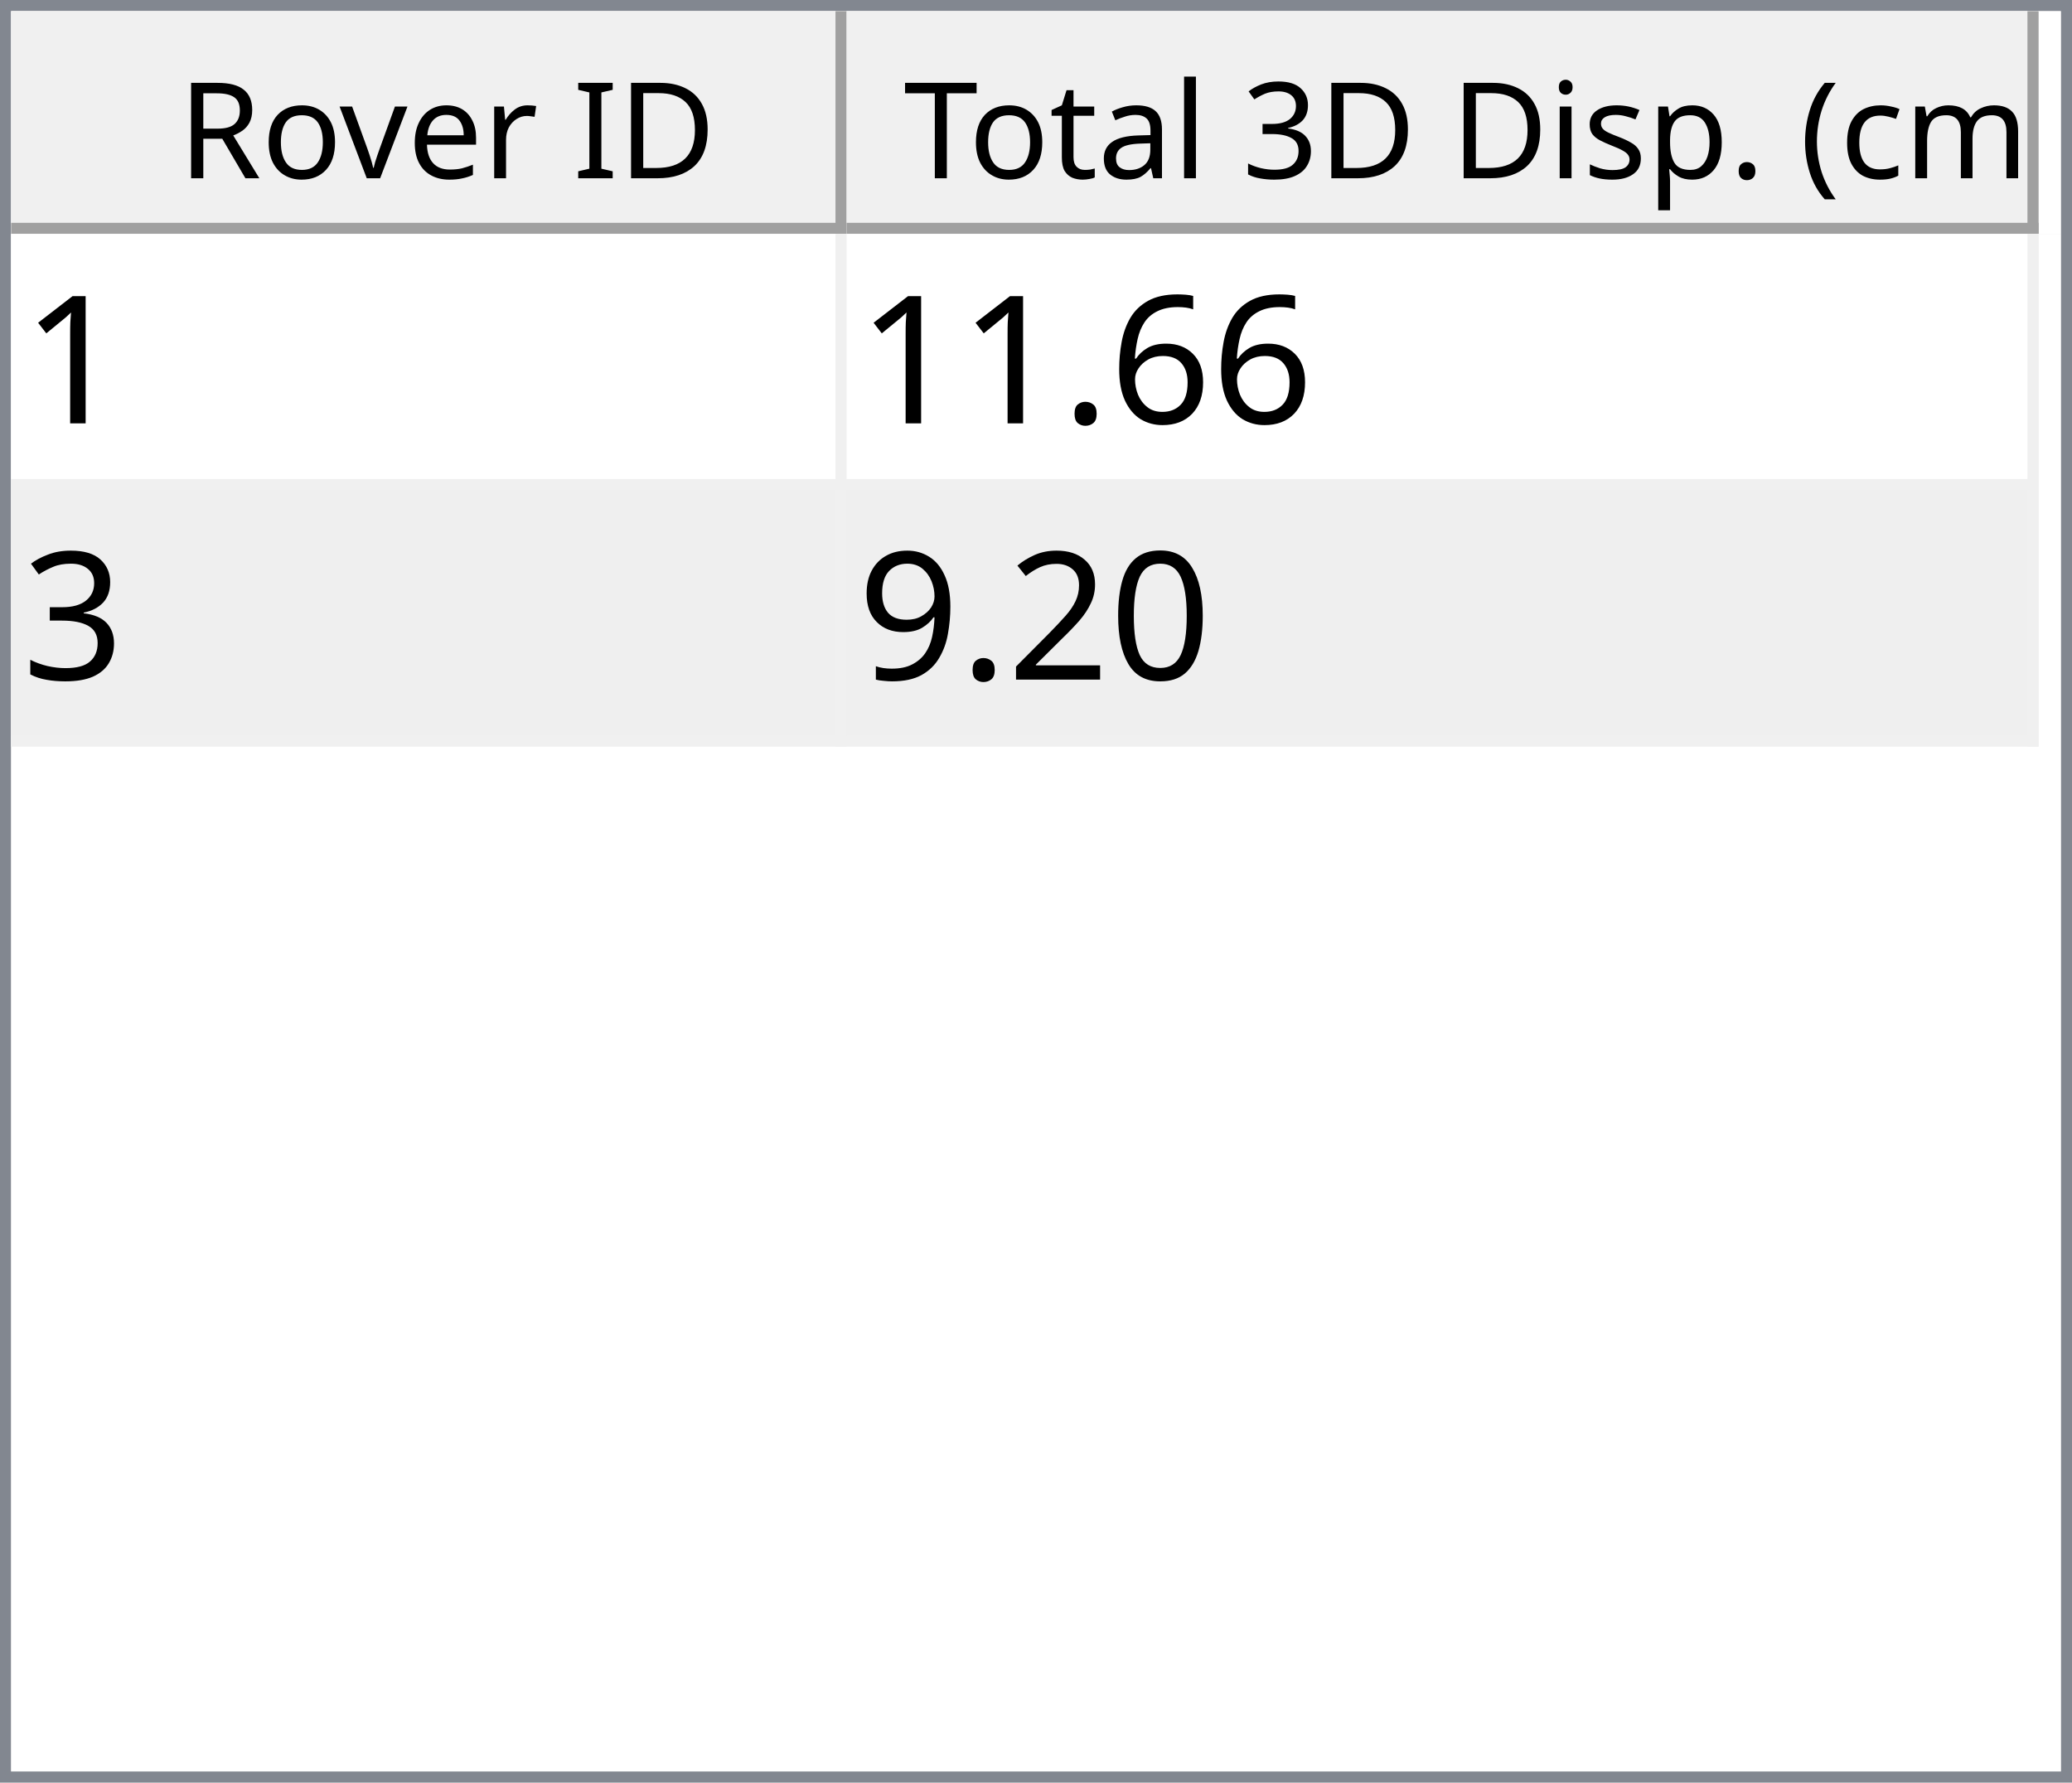
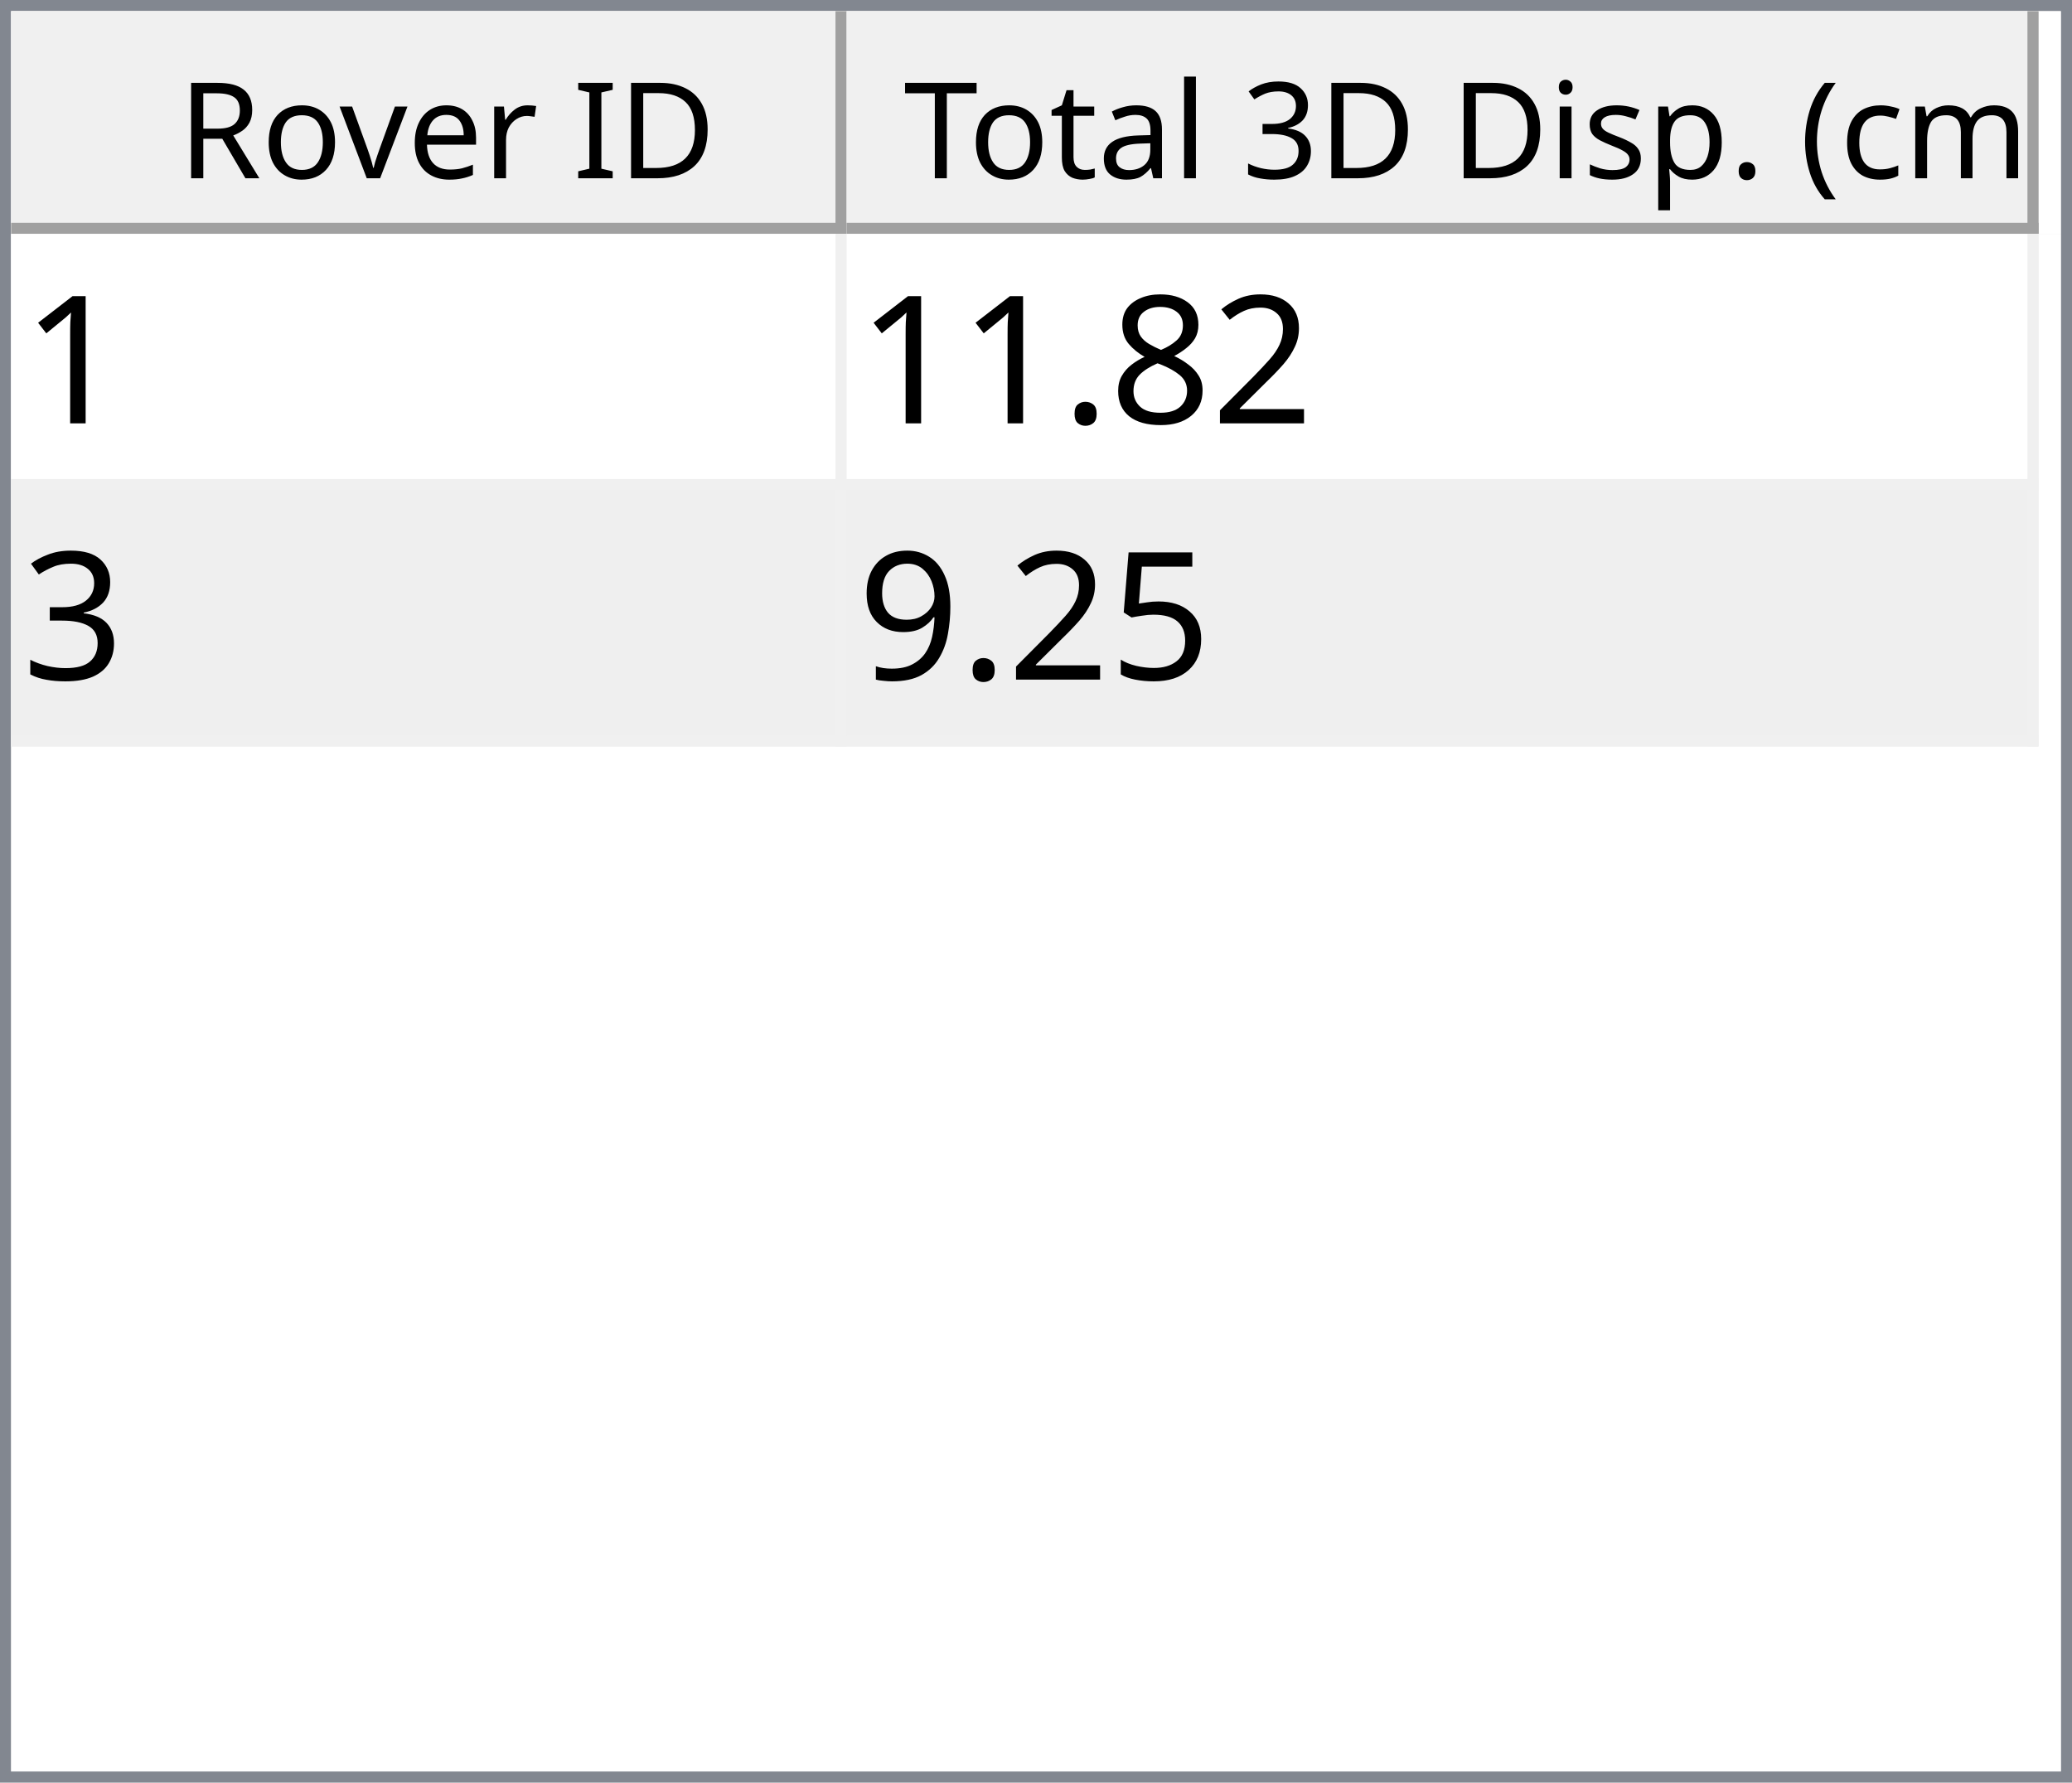
<svg xmlns="http://www.w3.org/2000/svg" style="fill-opacity:1; color-rendering:auto; color-interpolation:auto; text-rendering:auto; stroke:black; stroke-linecap:square; stroke-miterlimit:10; shape-rendering:auto; stroke-opacity:1; fill:black; stroke-dasharray:none; font-weight:normal; stroke-width:1; font-family:'Dialog'; font-style:normal; stroke-linejoin:miter; font-size:12px; stroke-dashoffset:0; image-rendering:auto;" width="186" height="160">
  <defs id="genericDefs" />
  <g>
    <defs id="defs1">
      <clipPath clipPathUnits="userSpaceOnUse" id="clipPath1">
        <path d="M0 0 L186 0 L186 160 L0 160 L0 0 Z" />
      </clipPath>
      <clipPath clipPathUnits="userSpaceOnUse" id="clipPath2">
        <path d="M0 0 L0 160 L186 160 L186 0 Z" />
      </clipPath>
      <clipPath clipPathUnits="userSpaceOnUse" id="clipPath3">
        <path d="M0 0 L0 20 L184 20 L184 0 Z" />
      </clipPath>
      <clipPath clipPathUnits="userSpaceOnUse" id="clipPath4">
        <path d="M0 0 L0 20 L75 20 L75 0 Z" />
      </clipPath>
      <clipPath clipPathUnits="userSpaceOnUse" id="clipPath5">
        <path d="M1 1 L1 19 L74 19 L74 1 Z" />
      </clipPath>
      <clipPath clipPathUnits="userSpaceOnUse" id="clipPath6">
        <path d="M0 0 L0 18 L73 18 L73 0 Z" />
      </clipPath>
      <clipPath clipPathUnits="userSpaceOnUse" id="clipPath7">
        <path d="M-0.5 -0.5 L-0.5 19.5 L74.5 19.5 L74.5 -0.5 Z" />
      </clipPath>
      <clipPath clipPathUnits="userSpaceOnUse" id="clipPath8">
        <path d="M0 0 L0 20 L107 20 L107 0 Z" />
      </clipPath>
      <clipPath clipPathUnits="userSpaceOnUse" id="clipPath9">
        <path d="M1 1 L1 19 L106 19 L106 1 Z" />
      </clipPath>
      <clipPath clipPathUnits="userSpaceOnUse" id="clipPath10">
        <path d="M0 0 L0 18 L105 18 L105 0 Z" />
      </clipPath>
      <clipPath clipPathUnits="userSpaceOnUse" id="clipPath11">
        <path d="M-0.5 -0.5 L-0.5 19.5 L106.5 19.5 L106.5 -0.5 Z" />
      </clipPath>
      <clipPath clipPathUnits="userSpaceOnUse" id="clipPath12">
        <path d="M0 0 L0 138 L184 138 L184 0 Z" />
      </clipPath>
      <clipPath clipPathUnits="userSpaceOnUse" id="clipPath13">
        <path d="M0 0 L0 46 L182 46 L182 0 Z" />
      </clipPath>
      <clipPath clipPathUnits="userSpaceOnUse" id="clipPath14">
        <path d="M-0.5 -0.5 L-0.5 45.5 L181.5 45.5 L181.5 -0.5 Z" />
      </clipPath>
      <clipPath clipPathUnits="userSpaceOnUse" id="clipPath15">
        <path d="M0 0 L0 22 L74 22 L74 0 Z" />
      </clipPath>
      <clipPath clipPathUnits="userSpaceOnUse" id="clipPath16">
        <path d="M0 0 L0 22 L106 22 L106 0 Z" />
      </clipPath>
      <font horiz-adv-x="64.551" id="font1">
        <font-face ascent="107.91" descent="25.098" units-per-em="100" style="font-style:normal; font-family:Segoe UI; font-weight:normal;" />
        <missing-glyph horiz-adv-x="64.551" d="M8.109 0 L8.109 68.266 L56.453 68.266 L56.453 0 L8.109 0 ZM15.328 7.234 L49.219 7.234 L49.219 61.031 L15.328 61.031 L15.328 7.234 Z" />
        <glyph unicode="D" horiz-adv-x="70.117" d="M9.188 0 L9.188 70.016 L28.516 70.016 Q65.531 70.016 65.531 35.891 Q65.531 19.672 55.25 9.836 Q44.969 0 27.734 0 L9.188 0 ZM17.391 62.594 L17.391 7.422 L27.828 7.422 Q41.609 7.422 49.273 14.797 Q56.938 22.172 56.938 35.688 Q56.938 62.594 28.328 62.594 L17.391 62.594 Z" />
        <glyph unicode="I" horiz-adv-x="26.611" d="M17.391 0 L9.188 0 L9.188 70.016 L17.391 70.016 L17.391 0 Z" />
        <glyph unicode=" " horiz-adv-x="27.393" d="" />
        <glyph unicode="r" horiz-adv-x="34.766" d="M34.188 41.891 Q32.078 43.5 28.125 43.5 Q23 43.5 19.555 38.672 Q16.109 33.844 16.109 25.484 L16.109 0 L8.109 0 L8.109 50 L16.109 50 L16.109 39.703 L16.312 39.703 Q18.016 44.969 21.531 47.922 Q25.047 50.875 29.391 50.875 Q32.516 50.875 34.188 50.203 L34.188 41.891 Z" />
        <glyph unicode="e" horiz-adv-x="52.295" d="M48.297 23 L12.984 23 Q13.188 14.656 17.484 10.109 Q21.781 5.562 29.297 5.562 Q37.75 5.562 44.828 11.141 L44.828 3.609 Q38.234 -1.172 27.391 -1.172 Q16.797 -1.172 10.742 5.641 Q4.688 12.453 4.688 24.812 Q4.688 36.469 11.305 43.82 Q17.922 51.172 27.734 51.172 Q37.547 51.172 42.922 44.828 Q48.297 38.484 48.297 27.203 L48.297 23 ZM40.094 29.781 Q40.047 36.719 36.75 40.578 Q33.453 44.438 27.594 44.438 Q21.922 44.438 17.969 40.383 Q14.016 36.328 13.094 29.781 L40.094 29.781 Z" />
        <glyph unicode="v" horiz-adv-x="47.9" d="M47.406 50 L27.484 0 L19.625 0 L0.688 50 L9.469 50 L22.172 13.672 Q23.578 9.672 23.922 6.688 L24.125 6.688 Q24.609 10.453 25.688 13.484 L38.969 50 L47.406 50 Z" />
        <glyph unicode="o" horiz-adv-x="58.594" d="M29 -1.172 Q17.922 -1.172 11.305 5.836 Q4.688 12.844 4.688 24.422 Q4.688 37.016 11.57 44.094 Q18.453 51.172 30.172 51.172 Q41.359 51.172 47.633 44.289 Q53.906 37.406 53.906 25.203 Q53.906 13.234 47.141 6.031 Q40.375 -1.172 29 -1.172 ZM29.594 44.438 Q21.875 44.438 17.383 39.188 Q12.891 33.938 12.891 24.703 Q12.891 15.828 17.43 10.695 Q21.969 5.562 29.594 5.562 Q37.359 5.562 41.531 10.594 Q45.703 15.625 45.703 24.906 Q45.703 34.281 41.531 39.359 Q37.359 44.438 29.594 44.438 Z" />
        <glyph unicode="R" horiz-adv-x="59.814" d="M59.375 0 L49.609 0 L37.891 19.625 Q36.281 22.359 34.766 24.289 Q33.25 26.219 31.664 27.438 Q30.078 28.656 28.25 29.219 Q26.422 29.781 24.125 29.781 L17.391 29.781 L17.391 0 L9.188 0 L9.188 70.016 L30.078 70.016 Q34.672 70.016 38.555 68.867 Q42.438 67.719 45.289 65.375 Q48.141 63.031 49.758 59.547 Q51.375 56.062 51.375 51.375 Q51.375 47.703 50.273 44.656 Q49.172 41.609 47.148 39.211 Q45.125 36.812 42.266 35.133 Q39.406 33.453 35.844 32.516 L35.844 32.328 Q37.594 31.547 38.891 30.547 Q40.188 29.547 41.359 28.18 Q42.531 26.812 43.68 25.078 Q44.828 23.344 46.234 21.047 L59.375 0 ZM17.391 62.594 L17.391 37.203 L28.516 37.203 Q31.594 37.203 34.203 38.133 Q36.812 39.062 38.719 40.797 Q40.625 42.531 41.703 45.047 Q42.781 47.562 42.781 50.688 Q42.781 56.297 39.141 59.445 Q35.5 62.594 28.609 62.594 L17.391 62.594 Z" />
        <glyph unicode=")" horiz-adv-x="30.176" d="M8.297 -15.922 L1.172 -15.922 Q16.406 2.344 16.406 26.812 Q16.406 51.469 1.078 70.016 L8.297 70.016 Q23.531 52.156 23.531 26.703 Q23.531 1.375 8.297 -15.922 Z" />
        <glyph unicode="m" horiz-adv-x="86.133" d="M79.109 0 L71.094 0 L71.094 28.719 Q71.094 37.016 68.531 40.727 Q65.969 44.438 59.906 44.438 Q54.781 44.438 51.195 39.75 Q47.609 35.062 47.609 28.516 L47.609 0 L39.594 0 L39.594 29.688 Q39.594 44.438 28.219 44.438 Q22.953 44.438 19.531 40.016 Q16.109 35.594 16.109 28.516 L16.109 0 L8.109 0 L8.109 50 L16.109 50 L16.109 42.094 L16.312 42.094 Q21.625 51.172 31.844 51.172 Q36.969 51.172 40.773 48.312 Q44.578 45.453 46 40.828 Q51.562 51.172 62.594 51.172 Q79.109 51.172 79.109 30.812 L79.109 0 Z" />
        <glyph unicode="c" horiz-adv-x="46.191" d="M42.188 2.297 Q36.422 -1.172 28.516 -1.172 Q17.828 -1.172 11.258 5.789 Q4.688 12.75 4.688 23.828 Q4.688 36.188 11.766 43.68 Q18.844 51.172 30.672 51.172 Q37.25 51.172 42.281 48.734 L42.281 40.531 Q36.719 44.438 30.375 44.438 Q22.703 44.438 17.797 38.945 Q12.891 33.453 12.891 24.516 Q12.891 15.719 17.508 10.641 Q22.125 5.562 29.891 5.562 Q36.422 5.562 42.188 9.906 L42.188 2.297 Z" />
        <glyph unicode="(" horiz-adv-x="30.176" d="M29.109 -15.922 L21.969 -15.922 Q6.844 1.375 6.844 26.703 Q6.844 52.156 21.969 70.016 L29.203 70.016 Q13.875 51.469 13.875 26.812 Q13.875 2.344 29.109 -15.922 Z" />
        <glyph unicode="." horiz-adv-x="21.68" d="M10.891 -1.078 Q8.641 -1.078 7.055 0.539 Q5.469 2.156 5.469 4.391 Q5.469 6.641 7.055 8.273 Q8.641 9.906 10.891 9.906 Q13.188 9.906 14.797 8.273 Q16.406 6.641 16.406 4.391 Q16.406 2.156 14.797 0.539 Q13.188 -1.078 10.891 -1.078 Z" />
        <glyph unicode="p" horiz-adv-x="58.789" d="M16.312 7.234 L16.109 7.234 L16.109 -23 L8.109 -23 L8.109 50 L16.109 50 L16.109 41.219 L16.312 41.219 Q22.219 51.172 33.594 51.172 Q43.266 51.172 48.688 44.461 Q54.109 37.75 54.109 26.469 Q54.109 13.922 48 6.375 Q41.891 -1.172 31.297 -1.172 Q21.578 -1.172 16.312 7.234 ZM16.109 27.391 L16.109 20.406 Q16.109 14.203 20.141 9.883 Q24.172 5.562 30.375 5.562 Q37.641 5.562 41.773 11.133 Q45.906 16.703 45.906 26.609 Q45.906 34.969 42.047 39.703 Q38.188 44.438 31.594 44.438 Q24.609 44.438 20.359 39.578 Q16.109 34.719 16.109 27.391 Z" />
        <glyph unicode="s" horiz-adv-x="42.432" d="M5.078 1.812 L5.078 10.406 Q11.625 5.562 19.484 5.562 Q30.031 5.562 30.031 12.594 Q30.031 14.594 29.125 15.992 Q28.219 17.391 26.68 18.461 Q25.141 19.531 23.07 20.383 Q21 21.234 18.609 22.172 Q15.281 23.484 12.766 24.828 Q10.25 26.172 8.57 27.859 Q6.891 29.547 6.031 31.695 Q5.172 33.844 5.172 36.719 Q5.172 40.234 6.789 42.945 Q8.406 45.656 11.086 47.484 Q13.766 49.312 17.211 50.242 Q20.656 51.172 24.312 51.172 Q30.812 51.172 35.938 48.922 L35.938 40.828 Q30.422 44.438 23.25 44.438 Q21 44.438 19.195 43.922 Q17.391 43.406 16.094 42.477 Q14.797 41.547 14.086 40.258 Q13.375 38.969 13.375 37.406 Q13.375 35.453 14.086 34.133 Q14.797 32.812 16.164 31.789 Q17.531 30.766 19.484 29.938 Q21.438 29.109 23.922 28.125 Q27.25 26.859 29.883 25.516 Q32.516 24.172 34.375 22.484 Q36.234 20.797 37.234 18.602 Q38.234 16.406 38.234 13.375 Q38.234 9.672 36.602 6.938 Q34.969 4.203 32.234 2.398 Q29.5 0.594 25.93 -0.289 Q22.359 -1.172 18.453 -1.172 Q10.75 -1.172 5.078 1.812 Z" />
        <glyph unicode="i" horiz-adv-x="24.219" d="M12.203 62.703 Q10.062 62.703 8.547 64.164 Q7.031 65.625 7.031 67.875 Q7.031 70.125 8.547 71.609 Q10.062 73.094 12.203 73.094 Q14.406 73.094 15.945 71.609 Q17.484 70.125 17.484 67.875 Q17.484 65.719 15.945 64.211 Q14.406 62.703 12.203 62.703 ZM16.109 0 L8.109 0 L8.109 50 L16.109 50 L16.109 0 Z" />
        <glyph unicode="3" horiz-adv-x="53.906" d="M46.531 19.828 Q46.531 15.094 44.75 11.211 Q42.969 7.328 39.719 4.57 Q36.469 1.812 31.93 0.297 Q27.391 -1.219 21.922 -1.219 Q11.922 -1.219 6 2.594 L6 11.188 Q13.094 5.609 22.219 5.609 Q25.875 5.609 28.828 6.539 Q31.781 7.469 33.906 9.227 Q36.031 10.984 37.18 13.477 Q38.328 15.969 38.328 19.094 Q38.328 32.812 18.797 32.812 L12.984 32.812 L12.984 39.594 L18.5 39.594 Q35.797 39.594 35.797 52.484 Q35.797 64.406 22.609 64.406 Q15.188 64.406 8.688 59.422 L8.688 67.188 Q15.375 71.188 24.609 71.188 Q29 71.188 32.57 69.969 Q36.141 68.75 38.68 66.555 Q41.219 64.359 42.609 61.281 Q44 58.203 44 54.5 Q44 40.672 30.031 36.719 L30.031 36.531 Q33.594 36.141 36.625 34.797 Q39.656 33.453 41.852 31.305 Q44.047 29.156 45.289 26.25 Q46.531 23.344 46.531 19.828 Z" />
        <glyph unicode="l" horiz-adv-x="24.219" d="M16.109 0 L8.109 0 L8.109 74.031 L16.109 74.031 L16.109 0 Z" />
        <glyph unicode="a" horiz-adv-x="50.879" d="M43.891 0 L35.891 0 L35.891 7.812 L35.688 7.812 Q30.469 -1.172 20.312 -1.172 Q12.844 -1.172 8.617 2.781 Q4.391 6.734 4.391 13.281 Q4.391 27.297 20.906 29.594 L35.891 31.688 Q35.891 44.438 25.594 44.438 Q16.547 44.438 9.281 38.281 L9.281 46.484 Q16.656 51.172 26.266 51.172 Q43.891 51.172 43.891 32.516 L43.891 0 ZM35.891 25.297 L23.828 23.641 Q18.266 22.859 15.43 20.875 Q12.594 18.891 12.594 13.875 Q12.594 10.203 15.211 7.883 Q17.828 5.562 22.172 5.562 Q28.125 5.562 32.008 9.742 Q35.891 13.922 35.891 20.312 L35.891 25.297 Z" />
        <glyph unicode="t" horiz-adv-x="33.887" d="M31.297 0.484 Q28.469 -1.078 23.828 -1.078 Q10.688 -1.078 10.688 13.578 L10.688 43.172 L2.094 43.172 L2.094 50 L10.688 50 L10.688 62.203 L18.703 64.797 L18.703 50 L31.297 50 L31.297 43.172 L18.703 43.172 L18.703 14.984 Q18.703 9.969 20.414 7.82 Q22.125 5.672 26.078 5.672 Q29.109 5.672 31.297 7.328 L31.297 0.484 Z" />
        <glyph unicode="T" horiz-adv-x="52.393" d="M50.594 62.594 L30.375 62.594 L30.375 0 L22.172 0 L22.172 62.594 L2 62.594 L2 70.016 L50.594 70.016 L50.594 62.594 Z" />
      </font>
      <font horiz-adv-x="75.0" id="font2">
        <font-face ascent="100.537" descent="21.973" units-per-em="100" style="font-style:normal; font-family:sans-serif; font-weight:normal;" />
        <missing-glyph horiz-adv-x="75.0" d="M12.5 0 L12.5 62.5 L62.5 62.5 L62.5 0 L12.5 0 ZM14.062 1.562 L60.938 1.562 L60.938 60.938 L14.062 60.938 L14.062 1.562 Z" />
        <glyph unicode="1" horiz-adv-x="55.615" d="M37.25 0 L28.469 0 L28.469 56 Q25.297 52.984 20.141 49.953 Q14.984 46.922 10.891 45.406 L10.891 53.906 Q18.266 57.375 23.781 62.305 Q29.297 67.234 31.594 71.875 L37.25 71.875 L37.25 0 Z" />
-         <glyph unicode="6" horiz-adv-x="55.615" d="M49.75 54.047 L41.016 53.375 Q39.844 58.547 37.703 60.891 Q34.125 64.656 28.906 64.656 Q24.703 64.656 21.531 62.312 Q17.391 59.281 14.992 53.469 Q12.594 47.656 12.5 36.922 Q15.672 41.75 20.266 44.094 Q24.859 46.438 29.891 46.438 Q38.672 46.438 44.852 39.969 Q51.031 33.5 51.031 23.25 Q51.031 16.5 48.125 10.719 Q45.219 4.938 40.141 1.859 Q35.062 -1.219 28.609 -1.219 Q17.625 -1.219 10.695 6.859 Q3.766 14.938 3.766 33.5 Q3.766 54.25 11.422 63.672 Q18.109 71.875 29.438 71.875 Q37.891 71.875 43.289 67.141 Q48.688 62.406 49.75 54.047 ZM13.875 23.188 Q13.875 18.656 15.797 14.508 Q17.719 10.359 21.188 8.18 Q24.656 6 28.469 6 Q34.031 6 38.039 10.492 Q42.047 14.984 42.047 22.703 Q42.047 30.125 38.086 34.398 Q34.125 38.672 28.125 38.672 Q22.172 38.672 18.023 34.398 Q13.875 30.125 13.875 23.188 Z" />
+         <glyph unicode="2" horiz-adv-x="55.615" d="M50.344 8.453 L50.344 0 L3.031 0 Q2.938 3.172 4.047 6.109 Q5.859 10.938 9.836 15.625 Q13.812 20.312 21.344 26.469 Q33.016 36.031 37.117 41.625 Q41.219 47.219 41.219 52.203 Q41.219 57.422 37.477 61.008 Q33.734 64.594 27.734 64.594 Q21.391 64.594 17.578 60.789 Q13.766 56.984 13.719 50.25 L4.688 51.172 Q5.609 61.281 11.664 66.578 Q17.719 71.875 27.938 71.875 Q38.234 71.875 44.242 66.164 Q50.25 60.453 50.25 52 Q50.25 47.703 48.492 43.555 Q46.734 39.406 42.656 34.812 Q38.578 30.219 29.109 22.219 Q21.188 15.578 18.945 13.211 Q16.703 10.844 15.234 8.453 L50.344 8.453 Z" />
+         <glyph unicode="8" horiz-adv-x="55.615" d="M17.672 38.812 Q12.203 40.828 9.57 44.539 Q6.938 48.25 6.938 53.422 Q6.938 61.234 12.555 66.555 Q18.172 71.875 27.484 71.875 Q36.859 71.875 42.578 66.43 Q48.297 60.984 48.297 53.172 Q48.297 48.188 45.68 44.508 Q43.062 40.828 37.75 38.812 Q44.344 36.672 47.781 31.883 Q51.219 27.094 51.219 20.453 Q51.219 11.281 44.727 5.031 Q38.234 -1.219 27.641 -1.219 Q17.047 -1.219 10.547 5.055 Q4.047 11.328 4.047 20.703 Q4.047 27.688 7.594 32.398 Q11.141 37.109 17.672 38.812 ZM15.922 53.719 Q15.922 48.641 19.195 45.414 Q22.469 42.188 27.688 42.188 Q32.766 42.188 36.016 45.383 Q39.266 48.578 39.266 53.219 Q39.266 58.062 35.914 61.359 Q32.562 64.656 27.594 64.656 Q22.562 64.656 19.242 61.43 Q15.922 58.203 15.922 53.719 ZM13.094 20.656 Q13.094 16.891 14.875 13.375 Q16.656 9.859 20.172 7.93 Q23.688 6 27.734 6 Q34.031 6 38.133 10.055 Q42.234 14.109 42.234 20.359 Q42.234 26.703 38.016 30.859 Q33.797 35.016 27.438 35.016 Q21.234 35.016 17.164 30.914 Q13.094 26.812 13.094 20.656 Z" />
        <glyph unicode="." horiz-adv-x="27.783" d="M9.078 0 L9.078 10.016 L19.094 10.016 L19.094 0 L9.078 0 Z" />
        <glyph unicode="3" horiz-adv-x="55.615" d="M4.203 18.891 L12.984 20.062 Q14.5 12.594 18.141 9.297 Q21.781 6 27 6 Q33.203 6 37.477 10.297 Q41.75 14.594 41.75 20.953 Q41.75 27 37.797 30.93 Q33.844 34.859 27.734 34.859 Q25.25 34.859 21.531 33.891 L22.516 41.609 Q23.391 41.5 23.922 41.5 Q29.547 41.5 34.039 44.43 Q38.531 47.359 38.531 53.469 Q38.531 58.297 35.258 61.477 Q31.984 64.656 26.812 64.656 Q21.688 64.656 18.266 61.43 Q14.844 58.203 13.875 51.766 L5.078 53.328 Q6.688 62.156 12.398 67.016 Q18.109 71.875 26.609 71.875 Q32.469 71.875 37.398 69.359 Q42.328 66.844 44.945 62.5 Q47.562 58.156 47.562 53.266 Q47.562 48.641 45.07 44.828 Q42.578 41.016 37.703 38.766 Q44.047 37.312 47.562 32.695 Q51.078 28.078 51.078 21.141 Q51.078 11.766 44.242 5.25 Q37.406 -1.266 26.953 -1.266 Q17.531 -1.266 11.305 4.352 Q5.078 9.969 4.203 18.891 Z" />
-         <glyph unicode="0" horiz-adv-x="55.615" d="M4.156 35.297 Q4.156 48 6.766 55.742 Q9.375 63.484 14.523 67.68 Q19.672 71.875 27.484 71.875 Q33.25 71.875 37.594 69.555 Q41.938 67.234 44.773 62.867 Q47.609 58.5 49.219 52.227 Q50.828 45.953 50.828 35.297 Q50.828 22.703 48.242 14.969 Q45.656 7.234 40.508 3.008 Q35.359 -1.219 27.484 -1.219 Q17.141 -1.219 11.234 6.203 Q4.156 15.141 4.156 35.297 ZM13.188 35.297 Q13.188 17.672 17.312 11.836 Q21.438 6 27.484 6 Q33.547 6 37.672 11.859 Q41.797 17.719 41.797 35.297 Q41.797 52.984 37.672 58.789 Q33.547 64.594 27.391 64.594 Q21.344 64.594 17.719 59.469 Q13.188 52.938 13.188 35.297 Z" />
-         <glyph unicode="2" horiz-adv-x="55.615" d="M50.344 8.453 L50.344 0 L3.031 0 Q2.938 3.172 4.047 6.109 Q5.859 10.938 9.836 15.625 Q13.812 20.312 21.344 26.469 Q33.016 36.031 37.117 41.625 Q41.219 47.219 41.219 52.203 Q41.219 57.422 37.477 61.008 Q33.734 64.594 27.734 64.594 Q21.391 64.594 17.578 60.789 Q13.766 56.984 13.719 50.25 L4.688 51.172 Q5.609 61.281 11.664 66.578 Q17.719 71.875 27.938 71.875 Q38.234 71.875 44.242 66.164 Q50.25 60.453 50.25 52 Q50.25 47.703 48.492 43.555 Q46.734 39.406 42.656 34.812 Q38.578 30.219 29.109 22.219 Q21.188 15.578 18.945 13.211 Q16.703 10.844 15.234 8.453 L50.344 8.453 Z" />
+         <glyph unicode="5" horiz-adv-x="55.615" d="M4.156 18.75 L13.375 19.531 Q14.406 12.797 18.141 9.398 Q21.875 6 27.156 6 Q33.5 6 37.891 10.789 Q42.281 15.578 42.281 23.484 Q42.281 31 38.062 35.352 Q33.844 39.703 27 39.703 Q22.75 39.703 19.336 37.773 Q15.922 35.844 13.969 32.766 L5.719 33.844 L12.641 70.609 L48.25 70.609 L48.25 62.203 L19.672 62.203 L15.828 42.969 Q22.266 47.469 29.344 47.469 Q38.719 47.469 45.164 40.969 Q51.609 34.469 51.609 24.266 Q51.609 14.547 45.953 7.469 Q39.062 -1.219 27.156 -1.219 Q17.391 -1.219 11.211 4.25 Q5.031 9.719 4.156 18.75 Z" />
        <glyph unicode="9" horiz-adv-x="55.615" d="M5.469 16.547 L13.922 17.328 Q14.984 11.375 18.016 8.688 Q21.047 6 25.781 6 Q29.828 6 32.883 7.859 Q35.938 9.719 37.891 12.82 Q39.844 15.922 41.164 21.195 Q42.484 26.469 42.484 31.938 Q42.484 32.516 42.438 33.688 Q39.797 29.5 35.234 26.883 Q30.672 24.266 25.344 24.266 Q16.453 24.266 10.305 30.711 Q4.156 37.156 4.156 47.703 Q4.156 58.594 10.578 65.234 Q17 71.875 26.656 71.875 Q33.641 71.875 39.43 68.117 Q45.219 64.359 48.219 57.398 Q51.219 50.438 51.219 37.25 Q51.219 23.531 48.242 15.406 Q45.266 7.281 39.383 3.031 Q33.5 -1.219 25.594 -1.219 Q17.188 -1.219 11.867 3.445 Q6.547 8.109 5.469 16.547 ZM41.453 48.141 Q41.453 55.719 37.43 60.156 Q33.406 64.594 27.734 64.594 Q21.875 64.594 17.531 59.812 Q13.188 55.031 13.188 47.406 Q13.188 40.578 17.312 36.305 Q21.438 32.031 27.484 32.031 Q33.594 32.031 37.523 36.305 Q41.453 40.578 41.453 48.141 Z" />
      </font>
    </defs>
    <g style="fill:white; stroke:white;">
      <rect x="0" y="0" width="186" style="clip-path:url(#clipPath1); stroke:none;" height="160" />
    </g>
    <g style="fill:white; text-rendering:optimizeSpeed; color-rendering:optimizeSpeed; image-rendering:optimizeSpeed; shape-rendering:crispEdges; stroke:white; color-interpolation:sRGB;">
      <rect x="0" width="186" height="160" y="0" style="stroke:none;" />
      <path style="stroke:none;" d="M0 160 L186 160 L186 0 L0 0 Z" />
    </g>
    <g style="fill:rgb(240,240,240); font-family:'Segoe UI'; stroke:rgb(240,240,240);">
      <rect x="0" y="0" width="186" style="clip-path:url(#clipPath2); stroke:none;" height="160" />
    </g>
    <g style="fill:rgb(130,135,144); font-family:'Segoe UI'; stroke:rgb(130,135,144);">
      <path d="M0 0 L186 0 L186 160 L0 160 L0 0 ZM1 1 L185 1 L185 159 L1 159 L1 1 Z" style="fill-rule:evenodd; clip-path:url(#clipPath2); stroke:none;" />
    </g>
    <g style="fill:white; font-family:'Segoe UI'; stroke:white;" transform="translate(1,1)">
      <rect x="0" y="0" width="184" style="clip-path:url(#clipPath3); stroke:none;" height="20" />
    </g>
    <g style="fill:rgb(240,240,240); font-family:'Segoe UI'; stroke:rgb(240,240,240);" transform="translate(1,1)">
      <rect x="0" y="0" width="75" style="clip-path:url(#clipPath4); stroke:none;" height="20" />
    </g>
    <g style="font-family:'Segoe UI';" transform="translate(2,2)">
      <text x="14" xml:space="preserve" y="14" style="clip-path:url(#clipPath6); stroke:none;">Rover ID</text>
    </g>
    <g style="fill:rgb(160,160,160); font-family:'Segoe UI'; stroke:rgb(160,160,160); stroke-linejoin:bevel;" transform="translate(1.5,1.5)">
      <line x1="74" x2="74" y1="0" style="fill:none; clip-path:url(#clipPath7);" y2="19" />
    </g>
    <g style="fill:rgb(160,160,160); font-family:'Segoe UI'; stroke:rgb(160,160,160); stroke-linejoin:bevel;" transform="matrix(1,0,0,1,1,1) translate(0.5,0.5)">
      <line x1="0" x2="74" y1="19" style="fill:none; clip-path:url(#clipPath7);" y2="19" />
    </g>
    <g style="fill:rgb(240,240,240); font-family:'Segoe UI'; stroke:rgb(240,240,240);" transform="translate(76,1)">
      <rect x="0" y="0" width="107" style="clip-path:url(#clipPath8); stroke:none;" height="20" />
    </g>
    <g style="font-family:'Segoe UI';" transform="translate(77,2)">
      <text x="1" xml:space="preserve" y="14" style="clip-path:url(#clipPath10); stroke:none;"> Total 3D Disp. (cm)</text>
    </g>
    <g style="fill:rgb(160,160,160); font-family:'Segoe UI'; stroke:rgb(160,160,160); stroke-linejoin:bevel;" transform="translate(76.5,1.5)">
      <line x1="106" x2="106" y1="0" style="fill:none; clip-path:url(#clipPath11);" y2="19" />
    </g>
    <g style="fill:rgb(160,160,160); font-family:'Segoe UI'; stroke:rgb(160,160,160); stroke-linejoin:bevel;" transform="matrix(1,0,0,1,76,1) translate(0.5,0.5)">
      <line x1="0" x2="106" y1="19" style="fill:none; clip-path:url(#clipPath11);" y2="19" />
    </g>
    <g style="fill:white; font-family:'Segoe UI'; stroke:white;" transform="translate(1,21)">
      <rect x="0" y="0" width="184" style="clip-path:url(#clipPath12); stroke:none;" height="138" />
    </g>
    <g style="fill:rgb(240,240,240); font-size:16px; font-family:sans-serif; stroke:rgb(240,240,240);" transform="translate(1,21)">
      <rect x="0" y="0" width="182" style="clip-path:url(#clipPath13); stroke:none;" height="46" />
      <line transform="translate(0.5,0.5)" x1="0" x2="181" y1="22" style="clip-path:url(#clipPath14); fill:none; stroke-linejoin:bevel;" y2="22" />
    </g>
    <g transform="matrix(1,0,0,1,1,21) translate(0.5,0.5)" style="fill:rgb(240,240,240); font-size:16px; font-family:sans-serif; stroke:rgb(240,240,240); stroke-linejoin:bevel;">
      <line x1="0" x2="181" y1="45" style="fill:none; clip-path:url(#clipPath14);" y2="45" />
    </g>
    <g transform="matrix(1,0,0,1,1,21) translate(0.5,0.5)" style="fill:rgb(240,240,240); font-size:16px; font-family:sans-serif; stroke:rgb(240,240,240); stroke-linejoin:bevel;">
      <line x1="74" x2="74" y1="0" style="fill:none; clip-path:url(#clipPath14);" y2="45" />
    </g>
    <g transform="matrix(1,0,0,1,1,21) translate(0.5,0.5)" style="fill:rgb(240,240,240); font-size:16px; font-family:sans-serif; stroke:rgb(240,240,240); stroke-linejoin:bevel;">
      <line x1="181" x2="181" y1="0" style="fill:none; clip-path:url(#clipPath14);" y2="45" />
    </g>
    <g style="fill:white; font-size:16px; font-family:sans-serif; stroke:white;" transform="matrix(1,0,0,1,1,21)">
      <rect x="0" y="0" width="74" style="clip-path:url(#clipPath15); stroke:none;" height="22" />
      <text x="1" y="17" style="fill:black; clip-path:url(#clipPath15); stroke:none;" xml:space="preserve">1</text>
    </g>
    <g style="fill:white; font-size:16px; font-family:sans-serif; stroke:white;" transform="matrix(1,0,0,1,1,21) translate(75,0)">
      <rect x="0" y="0" width="106" style="clip-path:url(#clipPath16); stroke:none;" height="22" />
-       <text x="1" y="17" style="fill:black; clip-path:url(#clipPath16); stroke:none;" xml:space="preserve">11.66</text>
+       <text x="1" y="17" style="fill:black; clip-path:url(#clipPath16); stroke:none;" xml:space="preserve">11.82</text>
    </g>
    <g style="fill:rgb(239,239,239); font-size:16px; font-family:sans-serif; stroke:rgb(239,239,239);" transform="matrix(1,0,0,1,1,21) translate(0,23)">
      <rect x="0" y="0" width="74" style="clip-path:url(#clipPath15); stroke:none;" height="22" />
      <text x="1" y="17" style="fill:black; clip-path:url(#clipPath15); stroke:none;" xml:space="preserve">3</text>
    </g>
    <g style="fill:rgb(239,239,239); font-size:16px; font-family:sans-serif; stroke:rgb(239,239,239);" transform="matrix(1,0,0,1,1,21) translate(75,23)">
      <rect x="0" y="0" width="106" style="clip-path:url(#clipPath16); stroke:none;" height="22" />
-       <text x="1" y="17" style="fill:black; clip-path:url(#clipPath16); stroke:none;" xml:space="preserve">9.20</text>
+       <text x="1" y="17" style="fill:black; clip-path:url(#clipPath16); stroke:none;" xml:space="preserve">9.25</text>
    </g>
  </g>
</svg>
